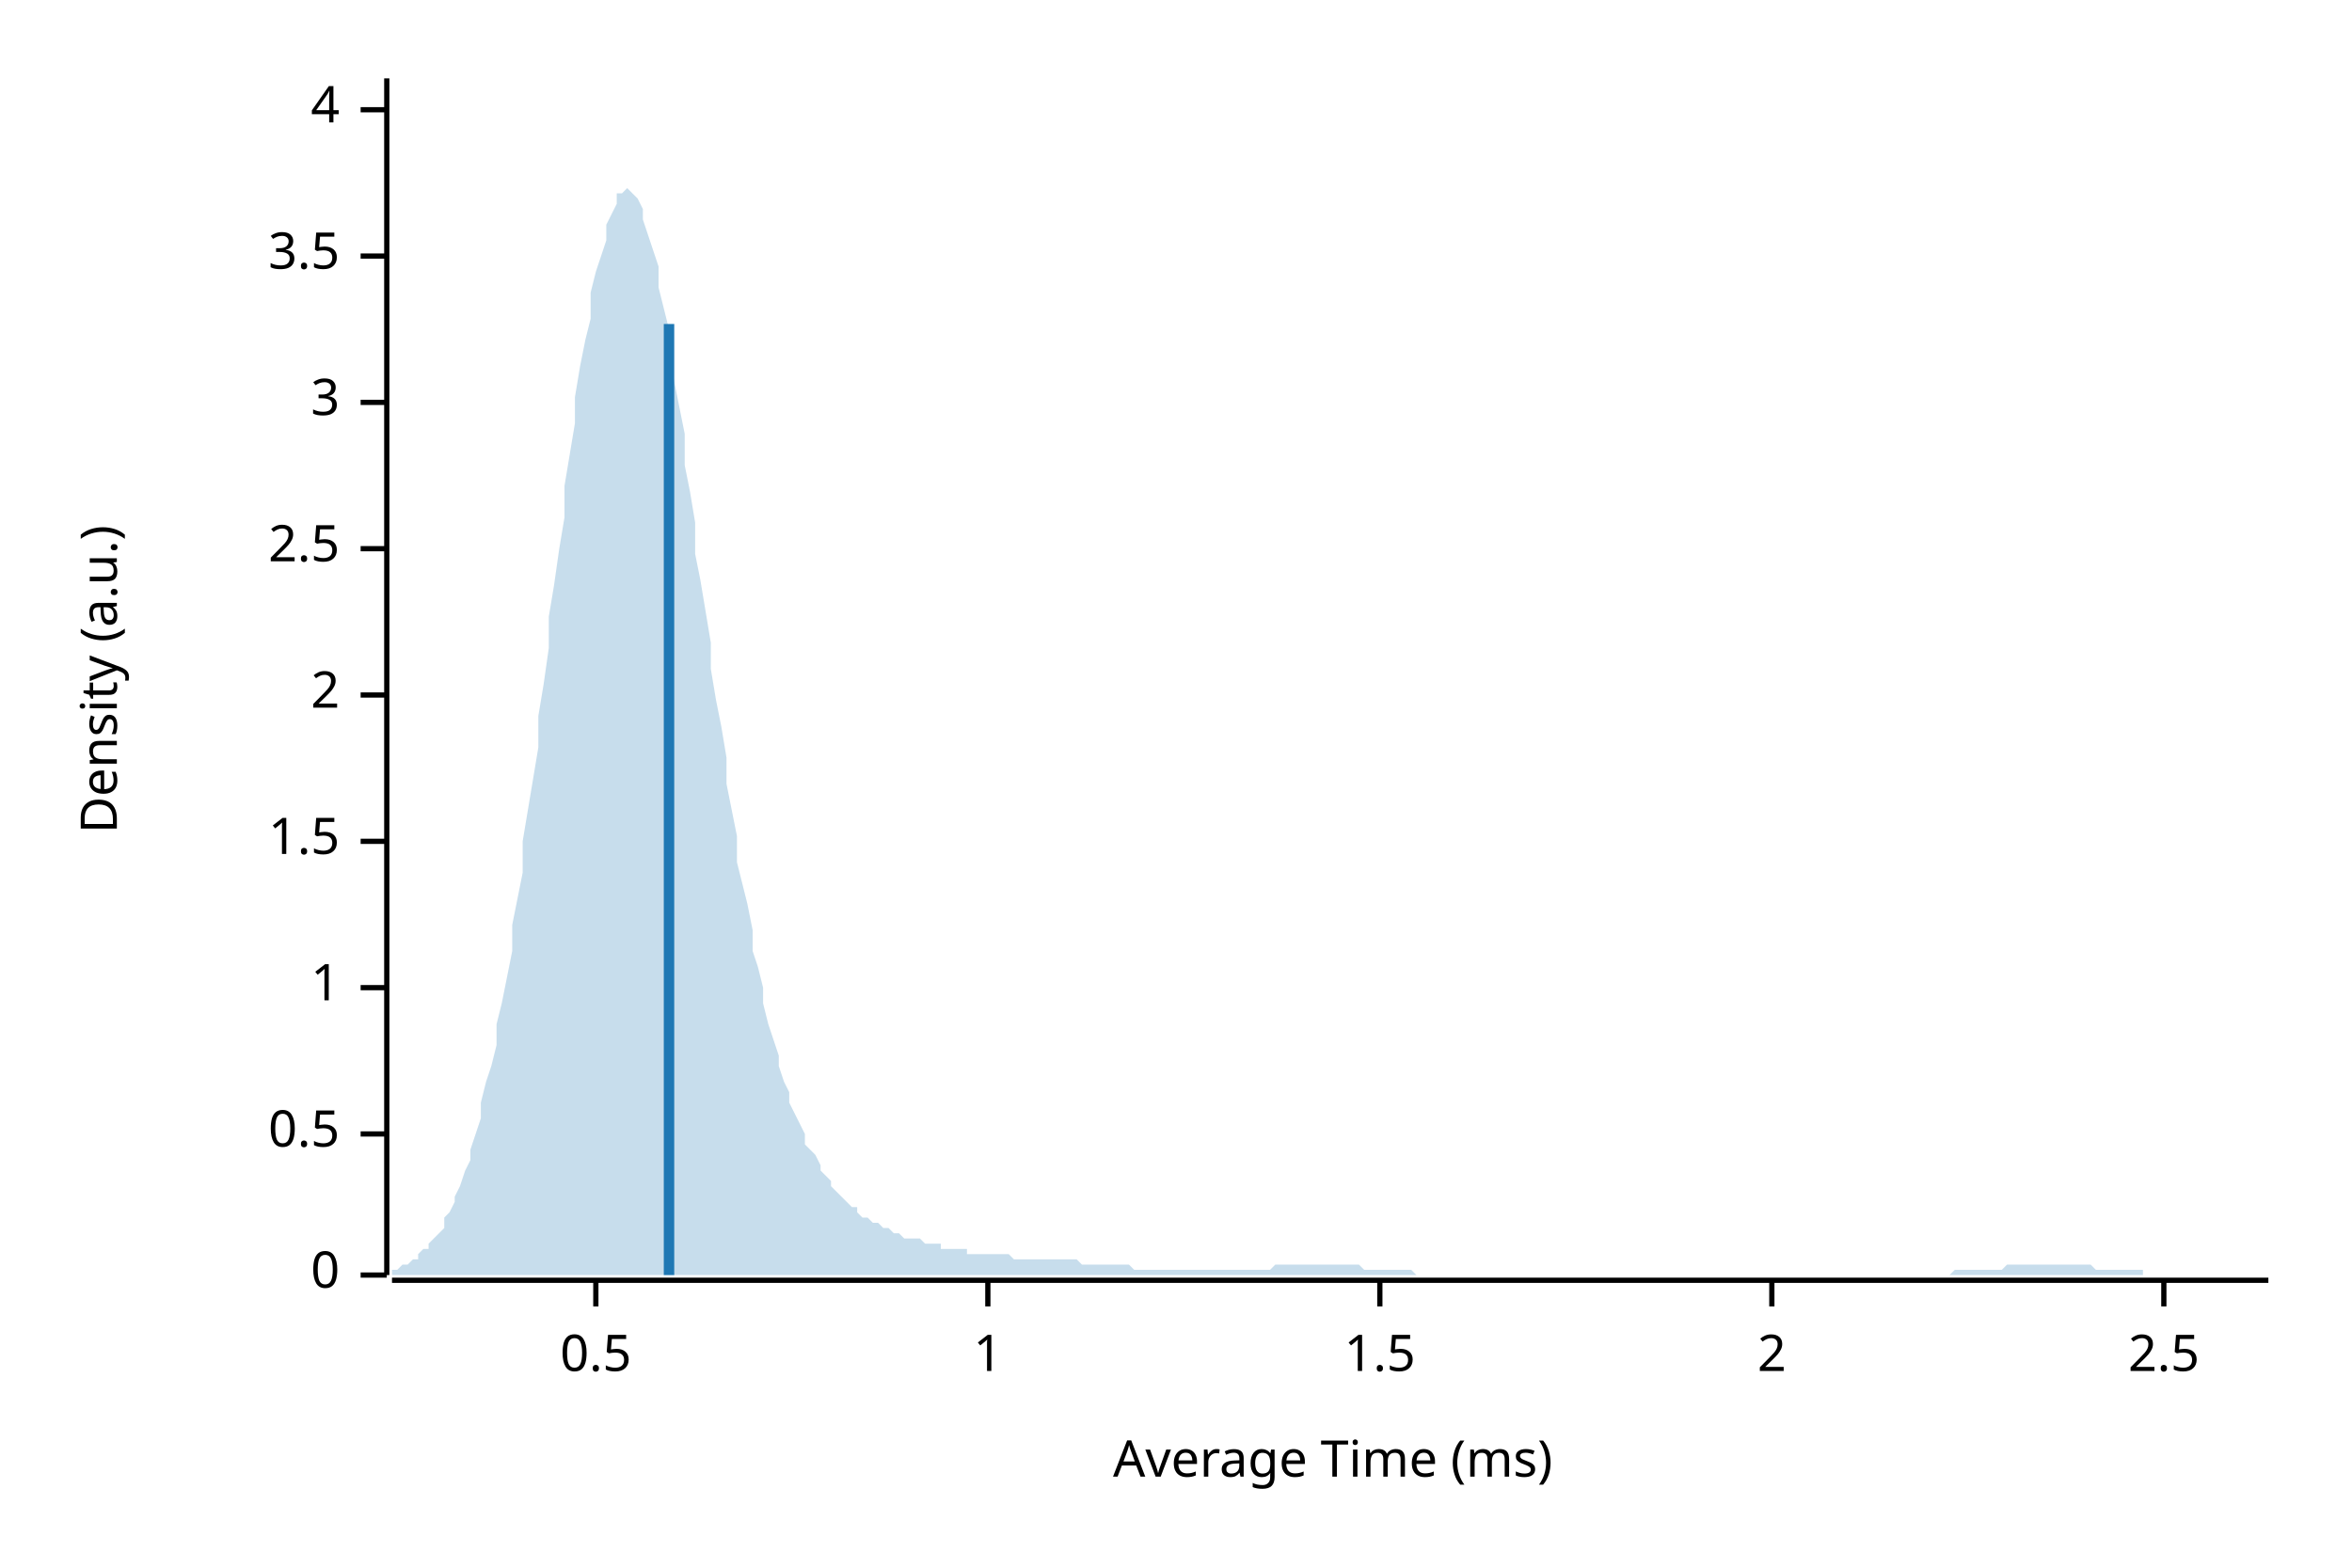
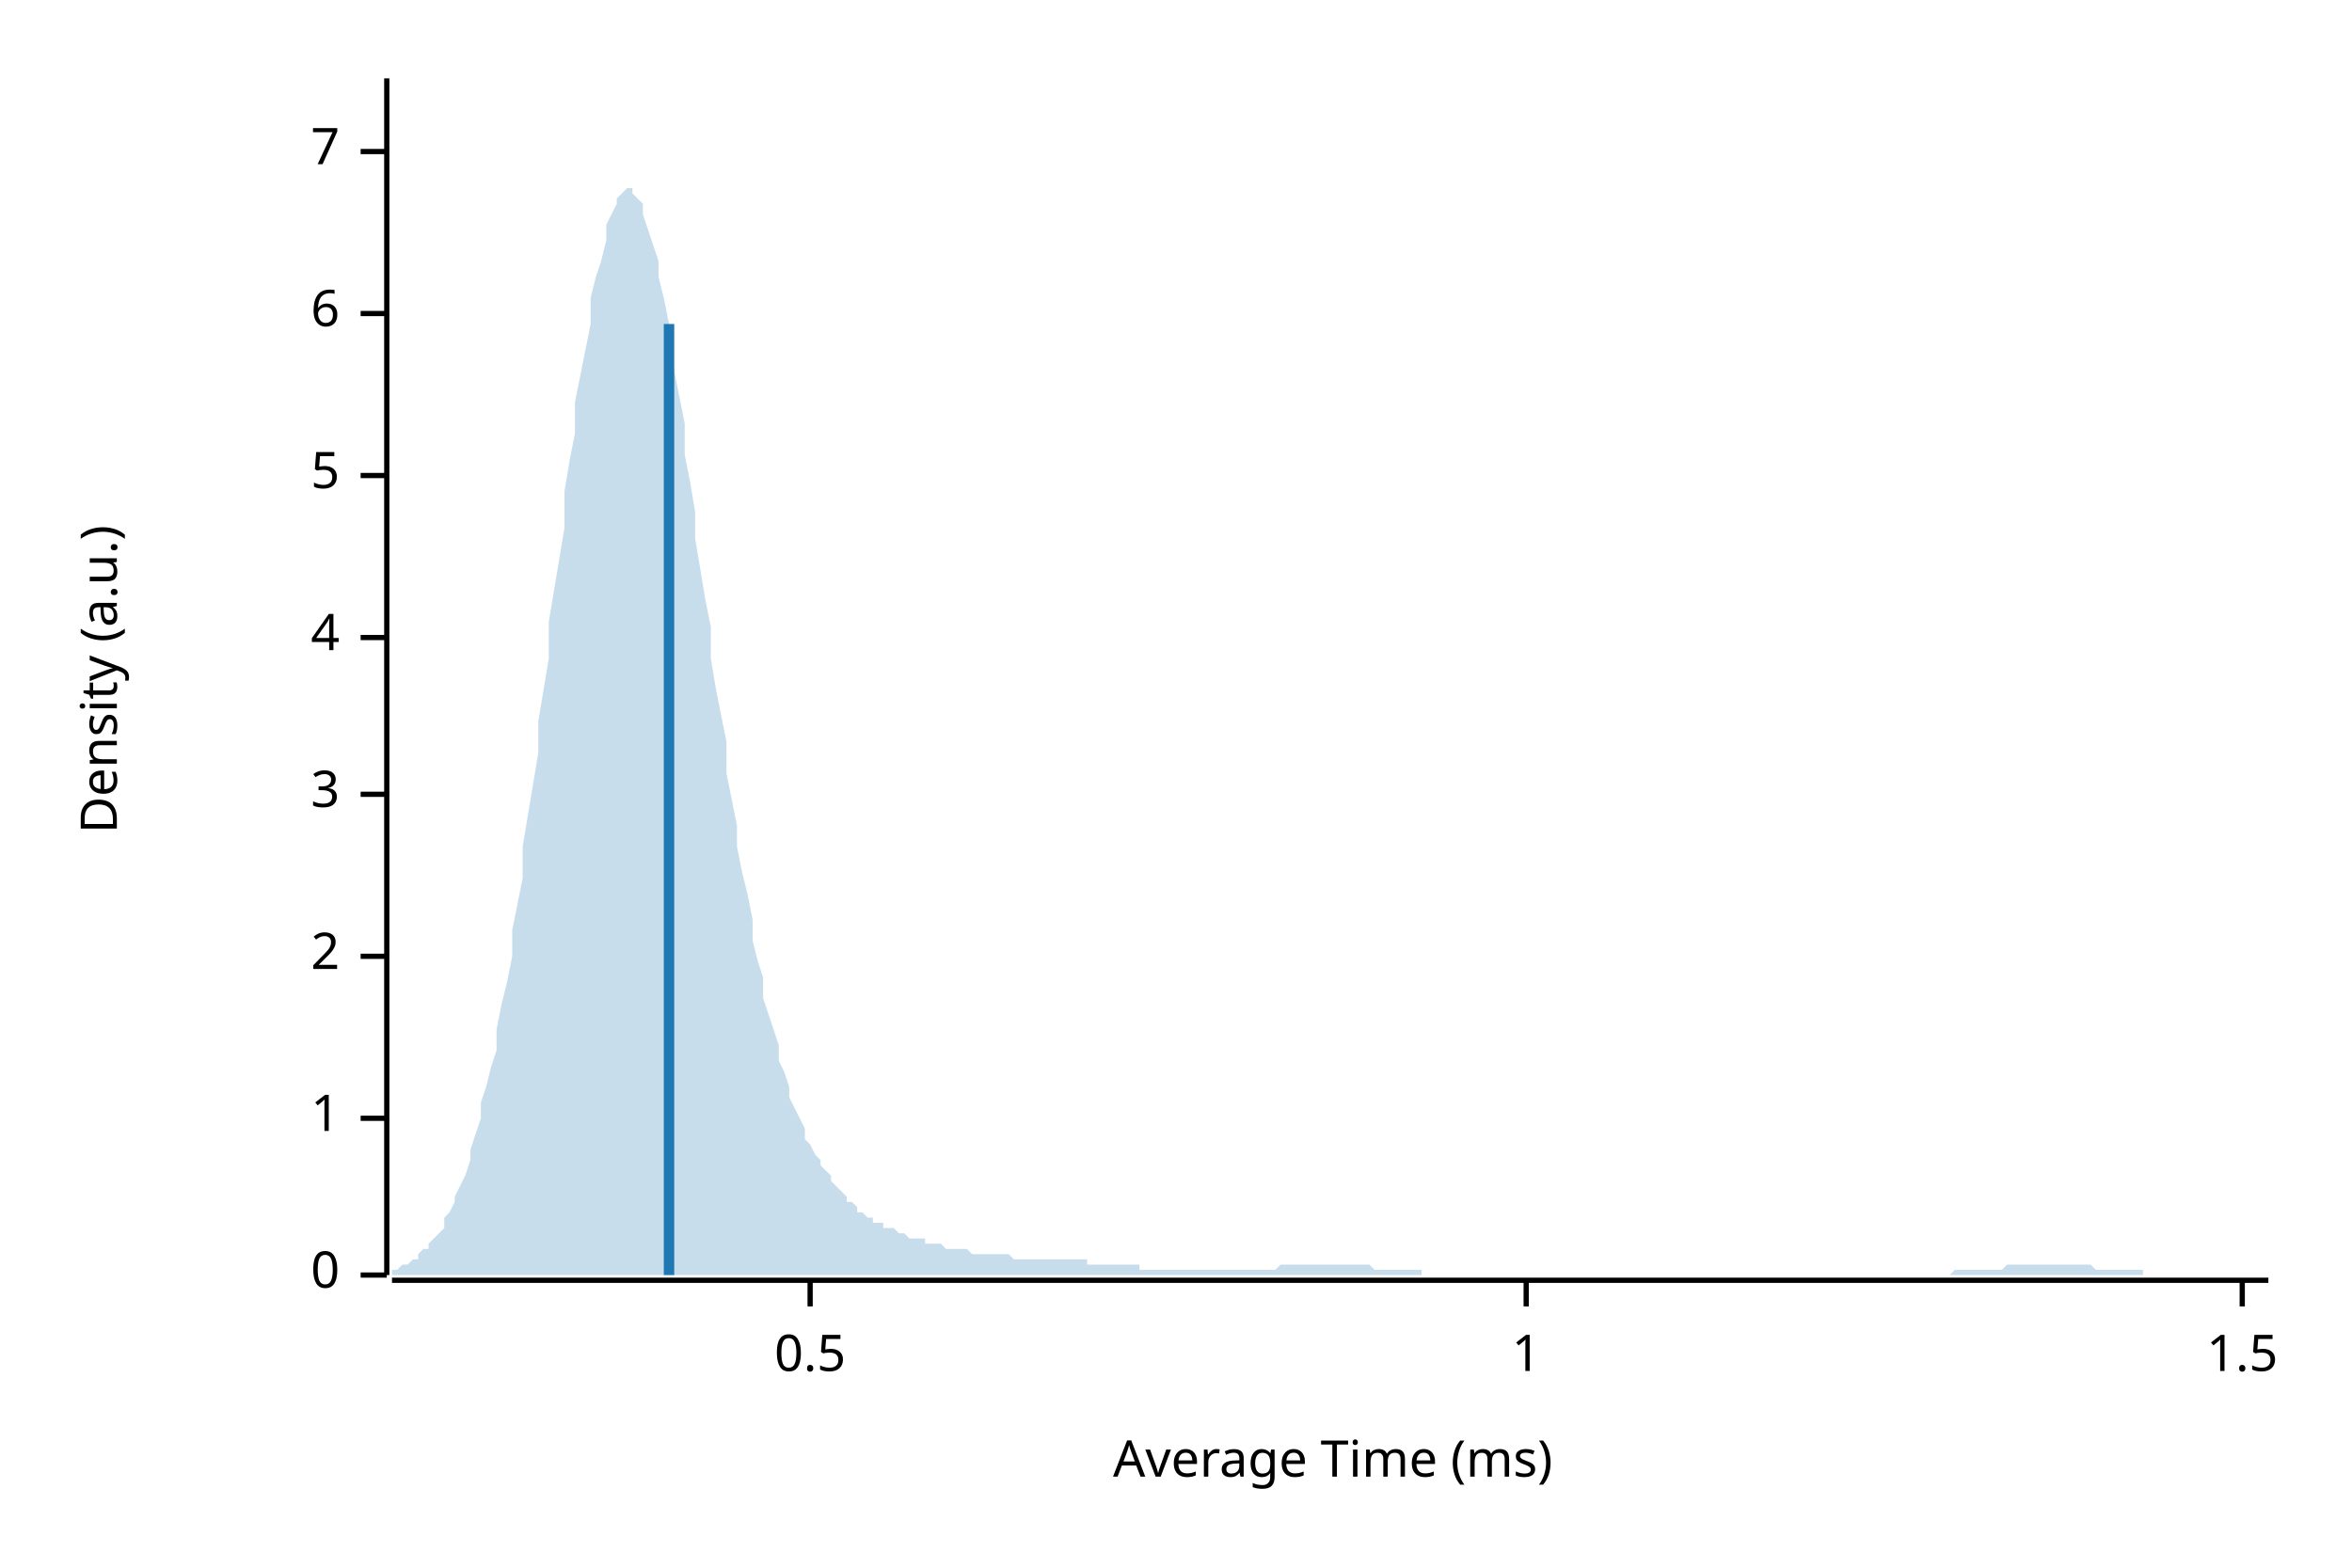
<svg xmlns="http://www.w3.org/2000/svg" width="450" height="300" viewBox="0 0 450 300">
  <text x="15" y="130" dy="0.76em" text-anchor="middle" font-family="sans-serif" font-size="9.677" opacity="1" fill="#000000" transform="rotate(270, 15, 130)">
Density (a.u.)
</text>
  <text x="255" y="285" dy="-0.5ex" text-anchor="middle" font-family="sans-serif" font-size="9.677" opacity="1" fill="#000000">
Average Time (ms)
</text>
  <polyline fill="none" opacity="1" stroke="#000000" stroke-width="1" points="74,15 74,244 " />
  <text x="65" y="244" dy="0.5ex" text-anchor="end" font-family="sans-serif" font-size="9.677" opacity="1" fill="#000000">
0
</text>
  <polyline fill="none" opacity="1" stroke="#000000" stroke-width="1" points="69,244 74,244 " />
-   <text x="65" y="217" dy="0.5ex" text-anchor="end" font-family="sans-serif" font-size="9.677" opacity="1" fill="#000000">
+   <text x="65" y="214" dy="0.5ex" text-anchor="end" font-family="sans-serif" font-size="9.677" opacity="1" fill="#000000">
+ 1
+ </text>
+   <polyline fill="none" opacity="1" stroke="#000000" stroke-width="1" points="69,214 74,214 " />
+   <text x="65" y="183" dy="0.5ex" text-anchor="end" font-family="sans-serif" font-size="9.677" opacity="1" fill="#000000">
+ 2
+ </text>
+   <polyline fill="none" opacity="1" stroke="#000000" stroke-width="1" points="69,183 74,183 " />
+   <text x="65" y="152" dy="0.5ex" text-anchor="end" font-family="sans-serif" font-size="9.677" opacity="1" fill="#000000">
+ 3
+ </text>
+   <polyline fill="none" opacity="1" stroke="#000000" stroke-width="1" points="69,152 74,152 " />
+   <text x="65" y="122" dy="0.5ex" text-anchor="end" font-family="sans-serif" font-size="9.677" opacity="1" fill="#000000">
+ 4
+ </text>
+   <polyline fill="none" opacity="1" stroke="#000000" stroke-width="1" points="69,122 74,122 " />
+   <text x="65" y="91" dy="0.5ex" text-anchor="end" font-family="sans-serif" font-size="9.677" opacity="1" fill="#000000">
+ 5
+ </text>
+   <polyline fill="none" opacity="1" stroke="#000000" stroke-width="1" points="69,91 74,91 " />
+   <text x="65" y="60" dy="0.5ex" text-anchor="end" font-family="sans-serif" font-size="9.677" opacity="1" fill="#000000">
+ 6
+ </text>
+   <polyline fill="none" opacity="1" stroke="#000000" stroke-width="1" points="69,60 74,60 " />
+   <text x="65" y="29" dy="0.5ex" text-anchor="end" font-family="sans-serif" font-size="9.677" opacity="1" fill="#000000">
+ 7
+ </text>
+   <polyline fill="none" opacity="1" stroke="#000000" stroke-width="1" points="69,29 74,29 " />
+   <polyline fill="none" opacity="1" stroke="#000000" stroke-width="1" points="75,245 434,245 " />
+   <text x="155" y="255" dy="0.76em" text-anchor="middle" font-family="sans-serif" font-size="9.677" opacity="1" fill="#000000">
0.5
</text>
-   <polyline fill="none" opacity="1" stroke="#000000" stroke-width="1" points="69,217 74,217 " />
-   <text x="65" y="189" dy="0.5ex" text-anchor="end" font-family="sans-serif" font-size="9.677" opacity="1" fill="#000000">
+   <polyline fill="none" opacity="1" stroke="#000000" stroke-width="1" points="155,245 155,250 " />
+   <text x="292" y="255" dy="0.76em" text-anchor="middle" font-family="sans-serif" font-size="9.677" opacity="1" fill="#000000">
1
</text>
-   <polyline fill="none" opacity="1" stroke="#000000" stroke-width="1" points="69,189 74,189 " />
-   <text x="65" y="161" dy="0.5ex" text-anchor="end" font-family="sans-serif" font-size="9.677" opacity="1" fill="#000000">
+   <polyline fill="none" opacity="1" stroke="#000000" stroke-width="1" points="292,245 292,250 " />
+   <text x="429" y="255" dy="0.76em" text-anchor="middle" font-family="sans-serif" font-size="9.677" opacity="1" fill="#000000">
1.5
</text>
-   <polyline fill="none" opacity="1" stroke="#000000" stroke-width="1" points="69,161 74,161 " />
-   <text x="65" y="133" dy="0.5ex" text-anchor="end" font-family="sans-serif" font-size="9.677" opacity="1" fill="#000000">
- 2
- </text>
-   <polyline fill="none" opacity="1" stroke="#000000" stroke-width="1" points="69,133 74,133 " />
-   <text x="65" y="105" dy="0.5ex" text-anchor="end" font-family="sans-serif" font-size="9.677" opacity="1" fill="#000000">
- 2.5
- </text>
-   <polyline fill="none" opacity="1" stroke="#000000" stroke-width="1" points="69,105 74,105 " />
-   <text x="65" y="77" dy="0.5ex" text-anchor="end" font-family="sans-serif" font-size="9.677" opacity="1" fill="#000000">
- 3
- </text>
-   <polyline fill="none" opacity="1" stroke="#000000" stroke-width="1" points="69,77 74,77 " />
-   <text x="65" y="49" dy="0.5ex" text-anchor="end" font-family="sans-serif" font-size="9.677" opacity="1" fill="#000000">
- 3.5
- </text>
-   <polyline fill="none" opacity="1" stroke="#000000" stroke-width="1" points="69,49 74,49 " />
-   <text x="65" y="21" dy="0.5ex" text-anchor="end" font-family="sans-serif" font-size="9.677" opacity="1" fill="#000000">
- 4
- </text>
-   <polyline fill="none" opacity="1" stroke="#000000" stroke-width="1" points="69,21 74,21 " />
-   <polyline fill="none" opacity="1" stroke="#000000" stroke-width="1" points="75,245 434,245 " />
-   <text x="114" y="255" dy="0.76em" text-anchor="middle" font-family="sans-serif" font-size="9.677" opacity="1" fill="#000000">
- 0.5
- </text>
-   <polyline fill="none" opacity="1" stroke="#000000" stroke-width="1" points="114,245 114,250 " />
-   <text x="189" y="255" dy="0.76em" text-anchor="middle" font-family="sans-serif" font-size="9.677" opacity="1" fill="#000000">
- 1
- </text>
-   <polyline fill="none" opacity="1" stroke="#000000" stroke-width="1" points="189,245 189,250 " />
-   <text x="264" y="255" dy="0.76em" text-anchor="middle" font-family="sans-serif" font-size="9.677" opacity="1" fill="#000000">
- 1.5
- </text>
-   <polyline fill="none" opacity="1" stroke="#000000" stroke-width="1" points="264,245 264,250 " />
-   <text x="339" y="255" dy="0.76em" text-anchor="middle" font-family="sans-serif" font-size="9.677" opacity="1" fill="#000000">
- 2
- </text>
-   <polyline fill="none" opacity="1" stroke="#000000" stroke-width="1" points="339,245 339,250 " />
-   <text x="414" y="255" dy="0.76em" text-anchor="middle" font-family="sans-serif" font-size="9.677" opacity="1" fill="#000000">
- 2.5
- </text>
-   <polyline fill="none" opacity="1" stroke="#000000" stroke-width="1" points="414,245 414,250 " />
-   <polygon opacity="0.25" fill="#1F78B4" points="75,243 75,243 76,243 77,242 77,242 78,242 79,241 80,241 80,240 81,239 82,239 82,238 83,237 84,236 85,235 85,233 86,232 87,230 87,229 88,227 89,224 90,222 90,220 91,217 92,214 92,211 93,207 94,204 95,200 95,196 96,192 97,187 98,182 98,177 99,172 100,167 100,161 101,155 102,149 103,143 103,137 104,131 105,124 105,118 106,112 107,105 108,99 108,93 109,87 110,81 110,76 111,70 112,65 113,61 113,56 114,52 115,49 116,46 116,43 117,41 118,39 118,37 119,37 120,36 121,37 121,37 122,38 123,40 123,42 124,45 125,48 126,51 126,55 127,59 128,63 128,68 129,73 130,78 131,83 131,89 132,94 133,100 133,106 134,111 135,117 136,123 136,128 137,134 138,139 139,145 139,150 140,155 141,160 141,165 142,169 143,173 144,178 144,182 145,185 146,189 146,192 147,196 148,199 149,202 149,204 150,207 151,209 151,211 152,213 153,215 154,217 154,219 155,220 156,221 157,223 157,224 158,225 159,226 159,227 160,228 161,229 162,230 162,230 163,231 164,231 164,232 165,233 166,233 167,234 167,234 168,234 169,235 169,235 170,235 171,236 172,236 172,236 173,237 174,237 175,237 175,237 176,237 177,238 177,238 178,238 179,238 180,238 180,239 181,239 182,239 182,239 183,239 184,239 185,239 185,240 186,240 187,240 187,240 188,240 189,240 190,240 190,240 191,240 192,240 192,240 193,240 194,241 195,241 195,241 196,241 197,241 198,241 198,241 199,241 200,241 200,241 201,241 202,241 203,241 203,241 204,241 205,241 205,241 206,241 207,242 208,242 208,242 209,242 210,242 210,242 211,242 212,242 213,242 213,242 214,242 215,242 216,242 216,242 217,243 218,243 218,243 219,243 220,243 221,243 221,243 222,243 223,243 223,243 224,243 225,243 226,243 226,243 227,243 228,243 228,243 229,243 230,243 231,243 231,243 232,243 233,243 233,243 234,243 235,243 236,243 236,243 237,243 238,243 239,243 239,243 240,243 241,243 241,243 242,243 243,243 244,242 244,242 245,242 246,242 246,242 247,242 248,242 249,242 249,242 250,242 251,242 251,242 252,242 253,242 254,242 254,242 255,242 256,242 257,242 257,242 258,242 259,242 259,242 260,242 261,243 262,243 262,243 263,243 264,243 264,243 265,243 266,243 267,243 267,243 268,243 269,243 269,243 270,243 271,244 272,244 272,244 273,244 274,244 275,244 275,244 276,244 277,244 277,244 278,244 279,244 280,244 280,244 281,244 282,244 282,244 283,244 284,244 285,244 285,244 286,244 287,244 287,244 288,244 289,244 290,244 290,244 291,244 292,244 292,244 293,244 294,244 295,244 295,244 296,244 297,244 298,244 298,244 299,244 300,244 300,244 301,244 302,244 303,244 303,244 304,244 305,244 305,244 306,244 307,244 308,244 308,244 309,244 310,244 310,244 311,244 312,244 313,244 313,244 314,244 315,244 316,244 316,244 317,244 318,244 318,244 319,244 320,244 321,244 321,244 322,244 323,244 323,244 324,244 325,244 326,244 326,244 327,244 328,244 328,244 329,244 330,244 331,244 331,244 332,244 333,244 333,244 334,244 335,244 336,244 336,244 337,244 338,244 339,244 339,244 340,244 341,244 341,244 342,244 343,244 344,244 344,244 345,244 346,244 346,244 347,244 348,244 349,244 349,244 350,244 351,244 351,244 352,244 353,244 354,244 354,244 355,244 356,244 357,244 357,244 358,244 359,244 359,244 360,244 361,244 362,244 362,244 363,244 364,244 364,244 365,244 366,244 367,244 367,244 368,244 369,244 369,244 370,244 371,244 372,244 372,244 373,244 374,243 375,243 375,243 376,243 377,243 377,243 378,243 379,243 380,243 380,243 381,243 382,243 382,243 383,243 384,242 385,242 385,242 386,242 387,242 387,242 388,242 389,242 390,242 390,242 391,242 392,242 392,242 393,242 394,242 395,242 395,242 396,242 397,242 398,242 398,242 399,242 400,242 400,242 401,243 402,243 403,243 403,243 404,243 405,243 405,243 406,243 407,243 408,243 408,243 409,243 410,243 410,244 411,244 412,244 413,244 413,244 414,244 415,244 416,244 416,244 417,244 418,244 418,244 419,244 420,244 421,244 421,244 422,244 423,244 423,244 424,244 425,244 426,244 426,244 427,244 428,244 428,244 429,244 430,244 431,244 431,244 432,244 433,244 434,244 434,244 75,244 " />
+   <polyline fill="none" opacity="1" stroke="#000000" stroke-width="1" points="429,245 429,250 " />
+   <polygon opacity="0.25" fill="#1F78B4" points="75,243 75,243 76,243 77,242 77,242 78,242 79,241 80,241 80,240 81,239 82,239 82,238 83,237 84,236 85,235 85,233 86,232 87,230 87,229 88,227 89,225 90,222 90,220 91,217 92,214 92,211 93,208 94,204 95,201 95,197 96,192 97,188 98,183 98,178 99,173 100,168 100,162 101,156 102,150 103,144 103,138 104,132 105,126 105,119 106,113 107,107 108,101 108,94 109,88 110,83 110,77 111,72 112,67 113,62 113,57 114,53 115,50 116,46 116,43 117,41 118,39 118,38 119,37 120,36 121,36 121,37 122,38 123,39 123,41 124,44 125,47 126,50 126,53 127,57 128,62 128,66 129,71 130,76 131,81 131,87 132,92 133,98 133,103 134,109 135,115 136,120 136,126 137,132 138,137 139,142 139,148 140,153 141,158 141,162 142,167 143,171 144,176 144,180 145,184 146,187 146,191 147,194 148,197 149,200 149,203 150,205 151,208 151,210 152,212 153,214 154,216 154,218 155,219 156,221 157,222 157,223 158,224 159,225 159,226 160,227 161,228 162,229 162,230 163,230 164,231 164,232 165,232 166,233 167,233 167,234 168,234 169,234 169,235 170,235 171,235 172,236 172,236 173,236 174,237 175,237 175,237 176,237 177,237 177,238 178,238 179,238 180,238 180,238 181,239 182,239 182,239 183,239 184,239 185,239 185,239 186,240 187,240 187,240 188,240 189,240 190,240 190,240 191,240 192,240 192,240 193,240 194,241 195,241 195,241 196,241 197,241 198,241 198,241 199,241 200,241 200,241 201,241 202,241 203,241 203,241 204,241 205,241 205,241 206,241 207,241 208,241 208,242 209,242 210,242 210,242 211,242 212,242 213,242 213,242 214,242 215,242 216,242 216,242 217,242 218,242 218,243 219,243 220,243 221,243 221,243 222,243 223,243 223,243 224,243 225,243 226,243 226,243 227,243 228,243 228,243 229,243 230,243 231,243 231,243 232,243 233,243 233,243 234,243 235,243 236,243 236,243 237,243 238,243 239,243 239,243 240,243 241,243 241,243 242,243 243,243 244,243 244,243 245,242 246,242 246,242 247,242 248,242 249,242 249,242 250,242 251,242 251,242 252,242 253,242 254,242 254,242 255,242 256,242 257,242 257,242 258,242 259,242 259,242 260,242 261,242 262,242 262,242 263,243 264,243 264,243 265,243 266,243 267,243 267,243 268,243 269,243 269,243 270,243 271,243 272,243 272,244 273,244 274,244 275,244 275,244 276,244 277,244 277,244 278,244 279,244 280,244 280,244 281,244 282,244 282,244 283,244 284,244 285,244 285,244 286,244 287,244 287,244 288,244 289,244 290,244 290,244 291,244 292,244 292,244 293,244 294,244 295,244 295,244 296,244 297,244 298,244 298,244 299,244 300,244 300,244 301,244 302,244 303,244 303,244 304,244 305,244 305,244 306,244 307,244 308,244 308,244 309,244 310,244 310,244 311,244 312,244 313,244 313,244 314,244 315,244 316,244 316,244 317,244 318,244 318,244 319,244 320,244 321,244 321,244 322,244 323,244 323,244 324,244 325,244 326,244 326,244 327,244 328,244 328,244 329,244 330,244 331,244 331,244 332,244 333,244 333,244 334,244 335,244 336,244 336,244 337,244 338,244 339,244 339,244 340,244 341,244 341,244 342,244 343,244 344,244 344,244 345,244 346,244 346,244 347,244 348,244 349,244 349,244 350,244 351,244 351,244 352,244 353,244 354,244 354,244 355,244 356,244 357,244 357,244 358,244 359,244 359,244 360,244 361,244 362,244 362,244 363,244 364,244 364,244 365,244 366,244 367,244 367,244 368,244 369,244 369,244 370,244 371,244 372,244 372,244 373,244 374,243 375,243 375,243 376,243 377,243 377,243 378,243 379,243 380,243 380,243 381,243 382,243 382,243 383,243 384,242 385,242 385,242 386,242 387,242 387,242 388,242 389,242 390,242 390,242 391,242 392,242 392,242 393,242 394,242 395,242 395,242 396,242 397,242 398,242 398,242 399,242 400,242 400,242 401,243 402,243 403,243 403,243 404,243 405,243 405,243 406,243 407,243 408,243 408,243 409,243 410,243 410,244 411,244 412,244 413,244 413,244 414,244 415,244 416,244 416,244 417,244 418,244 418,244 419,244 420,244 421,244 421,244 422,244 423,244 423,244 424,244 425,244 426,244 426,244 427,244 428,244 428,244 429,244 430,244 431,244 431,244 432,244 433,244 434,244 434,244 75,244 " />
  <polyline fill="none" opacity="1" stroke="#1F78B4" stroke-width="2" points="128,244 128,62 " />
</svg>
